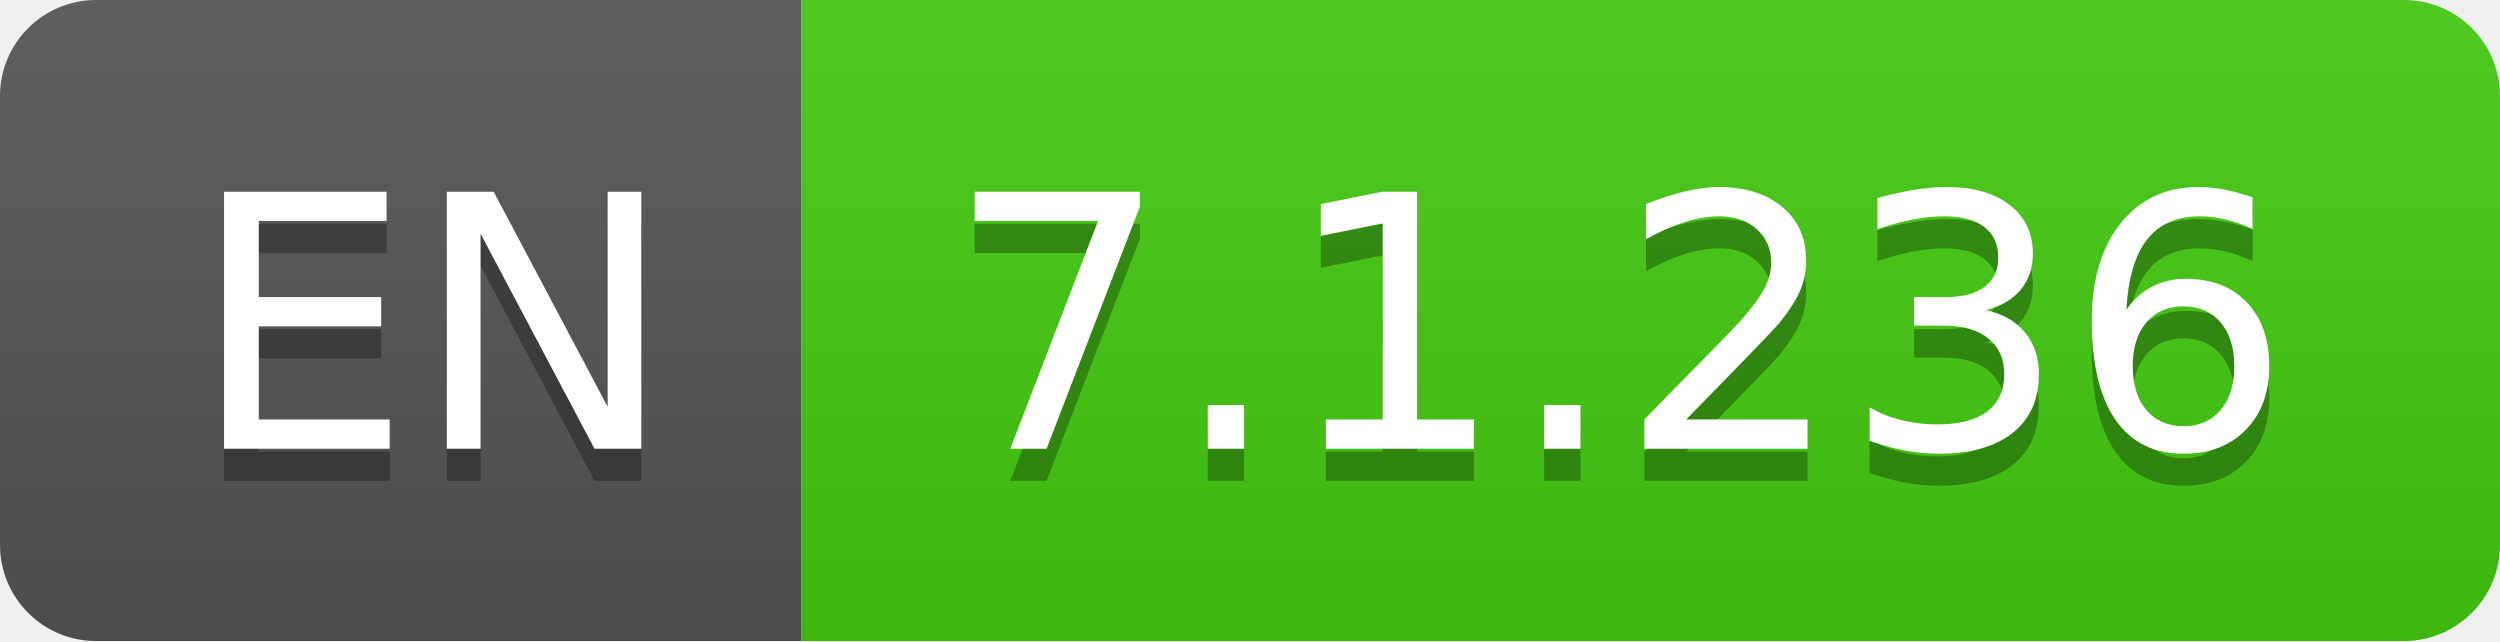
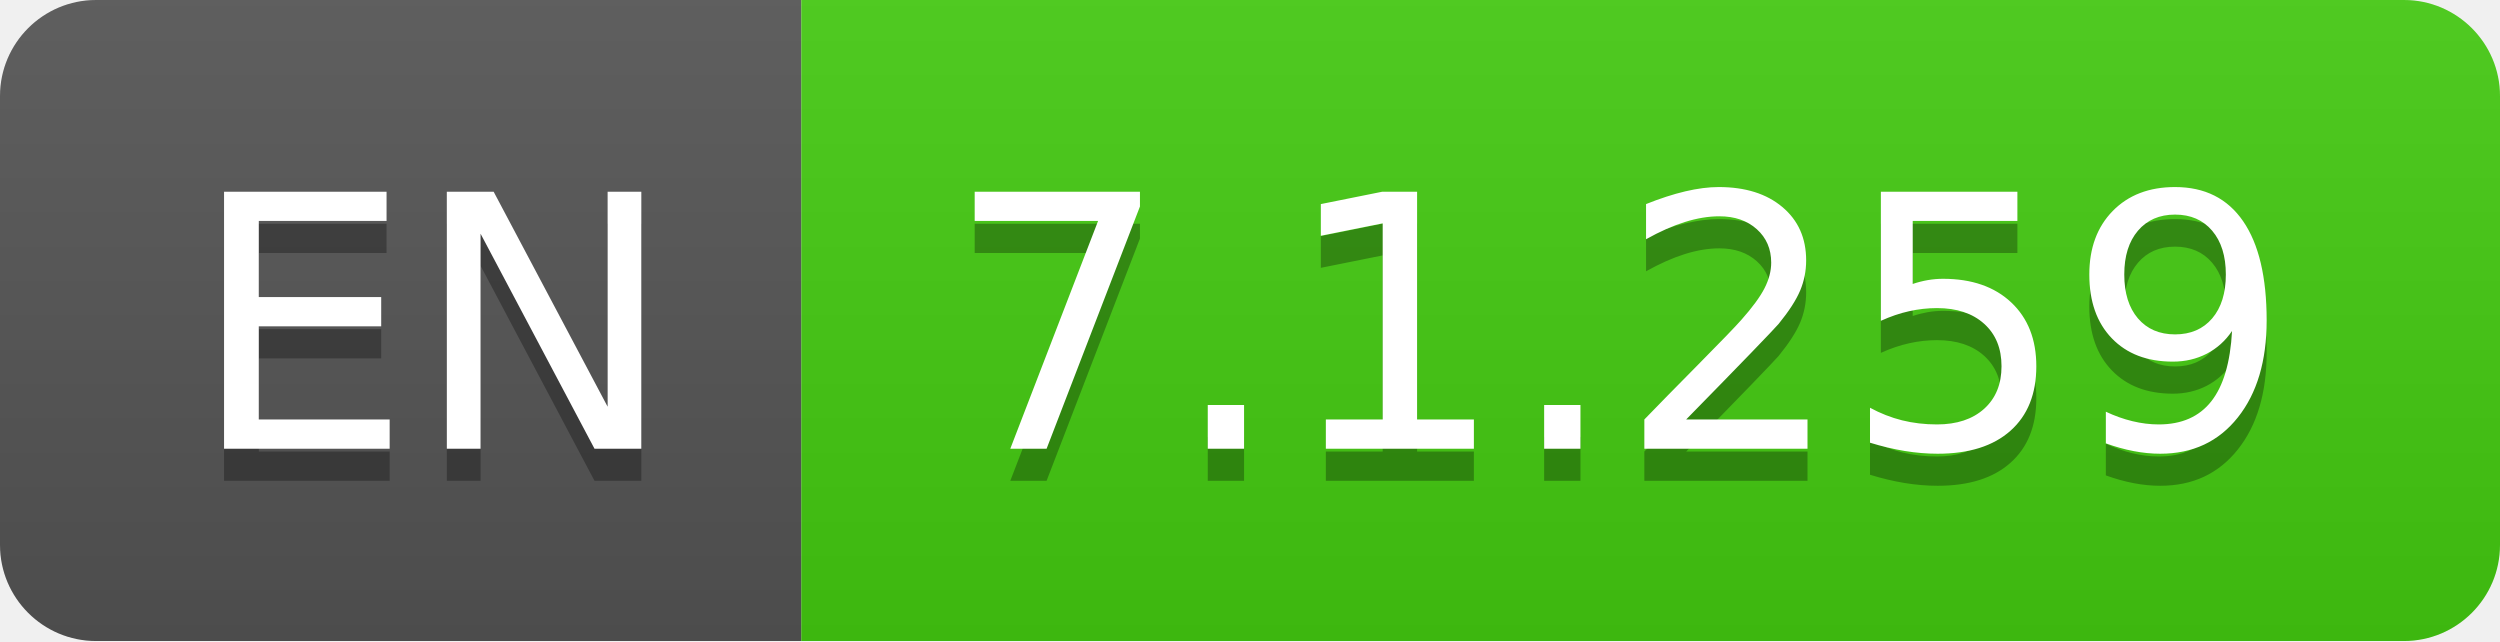
- <svg xmlns="http://www.w3.org/2000/svg" width="78" height="20" role="img" aria-label="EN: 7.1.236">
+ <svg xmlns="http://www.w3.org/2000/svg" width="78" height="20" role="img" aria-label="EN: 7.1.259">
  <linearGradient id="s" x2="0" y2="100%">
    <stop offset="0" stop-color="#bbb" stop-opacity=".1" />
    <stop offset="1" stop-opacity=".1" />
  </linearGradient>
  <clipPath id="r">
    <rect width="78" height="20" rx="3" fill="#fff" />
  </clipPath>
  <g clip-path="url(#r)">
    <rect width="25" height="20" fill="#555" />
    <rect x="25" width="53" height="20" fill="#4c1" />
    <rect width="78" height="20" fill="url(#s)" />
  </g>
  <g fill="#fff" text-anchor="middle" font-family="Verdana,Geneva,DejaVu Sans,sans-serif" text-rendering="geometricPrecision" font-size="110">
    <text aria-hidden="true" x="135" y="150" fill="#010101" fill-opacity=".3" transform="scale(.1)" textLength="150">EN</text>
    <text x="135" y="140" transform="scale(.1)" fill="#fff" textLength="150">EN</text>
-     <text aria-hidden="true" x="505" y="150" fill="#010101" fill-opacity=".3" transform="scale(.1)" textLength="430">7.1.236</text>
-     <text x="505" y="140" transform="scale(.1)" fill="#fff" textLength="430">7.1.236</text>
+     <text aria-hidden="true" x="505" y="150" fill="#010101" fill-opacity=".3" transform="scale(.1)" textLength="430">7.1.259</text>
+     <text x="505" y="140" transform="scale(.1)" fill="#fff" textLength="430">7.1.259</text>
  </g>
</svg>
